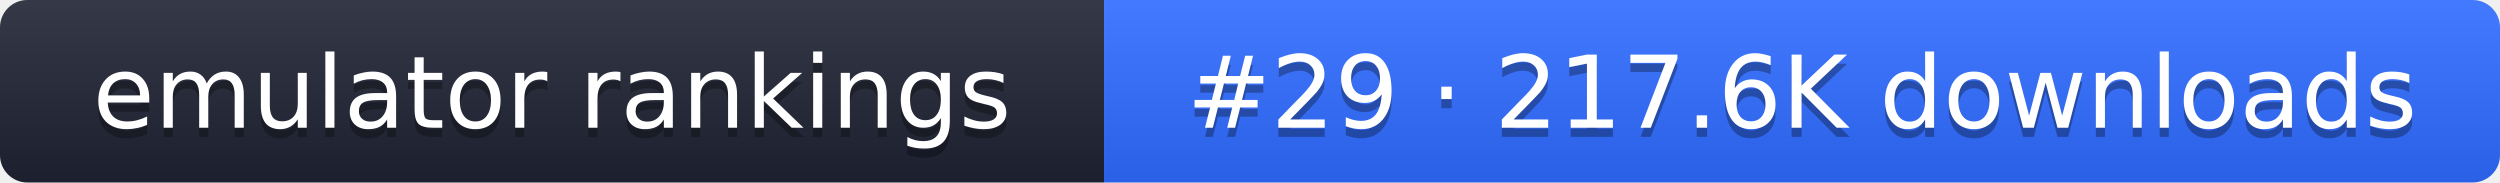
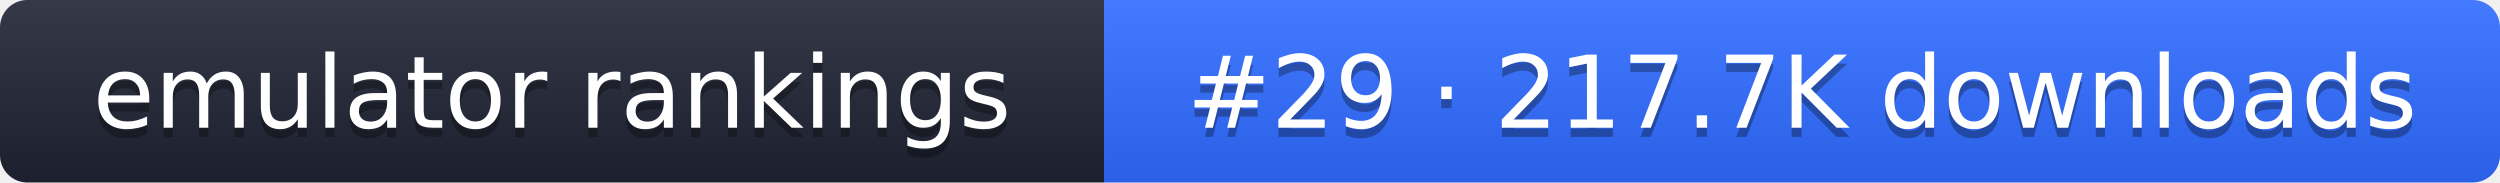
- <svg xmlns="http://www.w3.org/2000/svg" width="274" height="20" role="img" aria-label="emulator rankings: #29 · 217.6K downloads">
+ <svg xmlns="http://www.w3.org/2000/svg" width="274" height="20" role="img" aria-label="emulator rankings: #29 · 217.7K downloads">
  <linearGradient id="g" x2="0" y2="100%">
    <stop offset="0" stop-color="#fff" stop-opacity=".1" />
    <stop offset="1" stop-opacity=".1" />
  </linearGradient>
  <clipPath id="r">
    <rect width="274" height="20" rx="3" fill="#fff" />
  </clipPath>
  <g clip-path="url(#r)">
    <rect width="121" height="20" fill="#1f2433" />
    <rect x="121" width="153" height="20" fill="#2f6bff" />
    <rect width="274" height="20" fill="url(#g)" />
  </g>
  <g fill="#fff" text-anchor="middle" font-family="Verdana,DejaVu Sans,sans-serif" font-size="11">
    <text x="60.5" y="15" fill="#010101" fill-opacity=".3">emulator rankings</text>
    <text x="60.5" y="14">emulator rankings</text>
-     <text x="197.5" y="15" fill="#010101" fill-opacity=".3">#29 · 217.6K downloads</text>
-     <text x="197.5" y="14">#29 · 217.6K downloads</text>
+     <text x="197.5" y="15" fill="#010101" fill-opacity=".3">#29 · 217.7K downloads</text>
+     <text x="197.5" y="14">#29 · 217.7K downloads</text>
  </g>
</svg>
